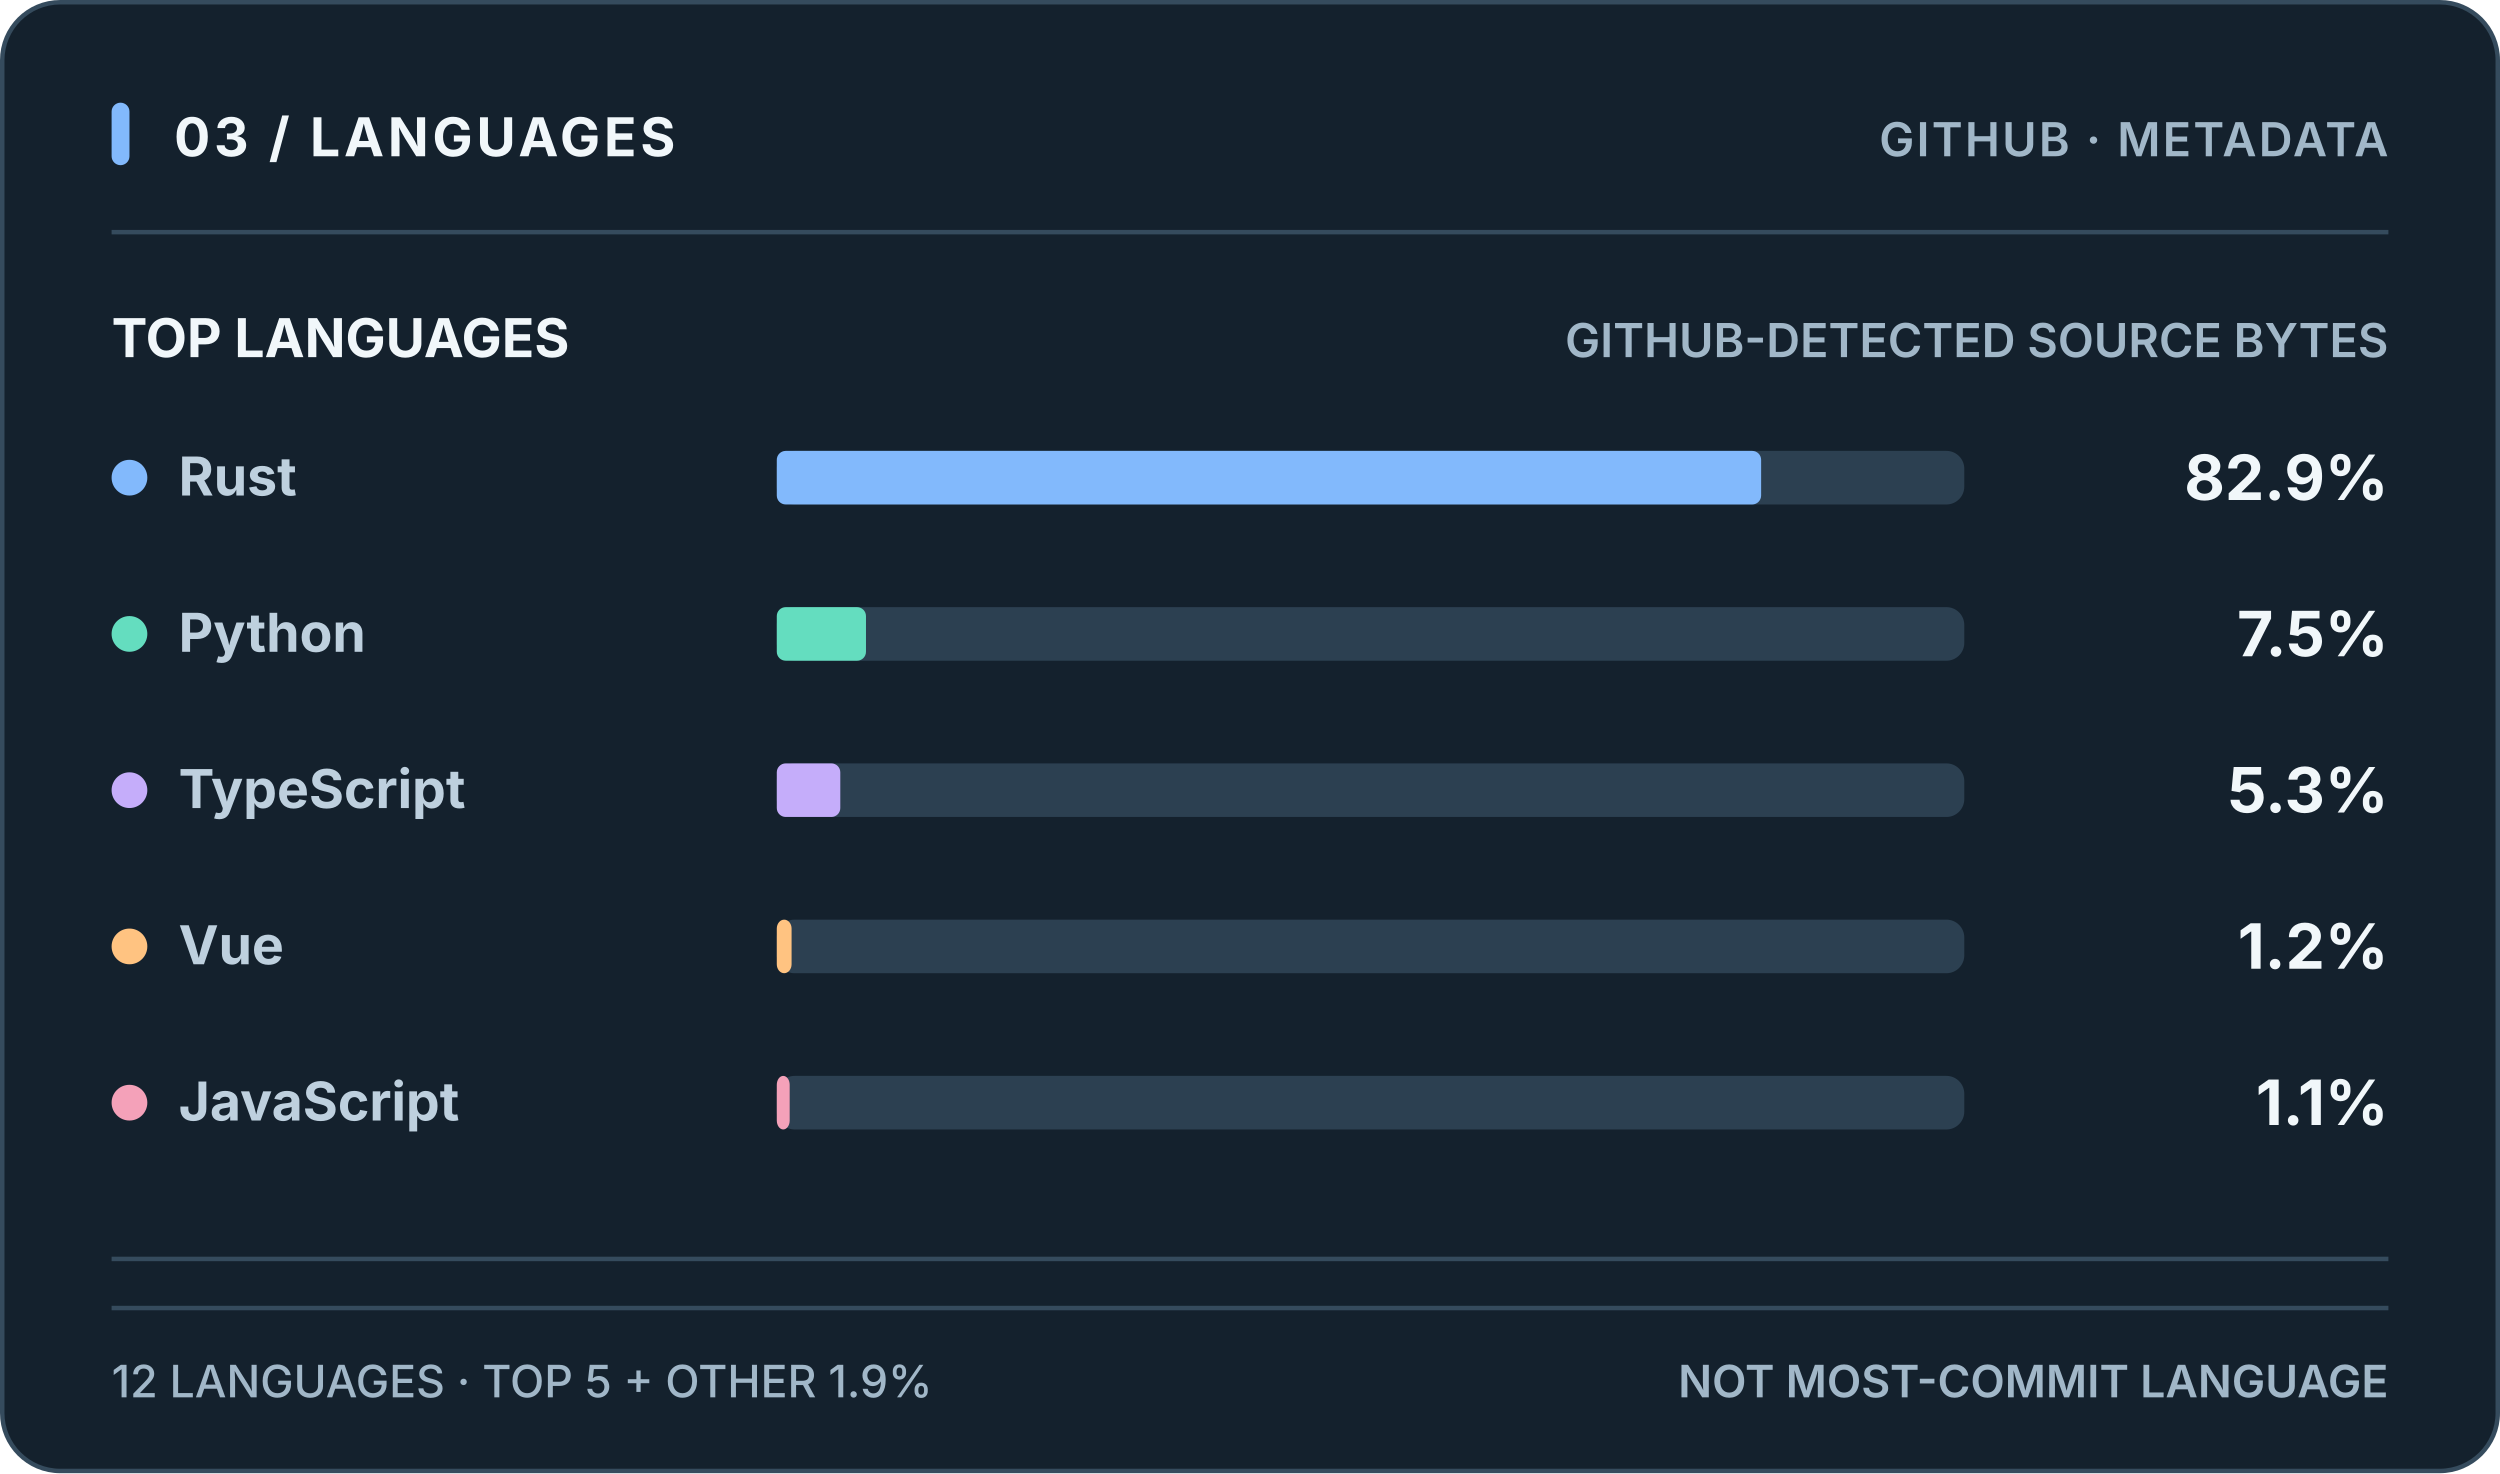
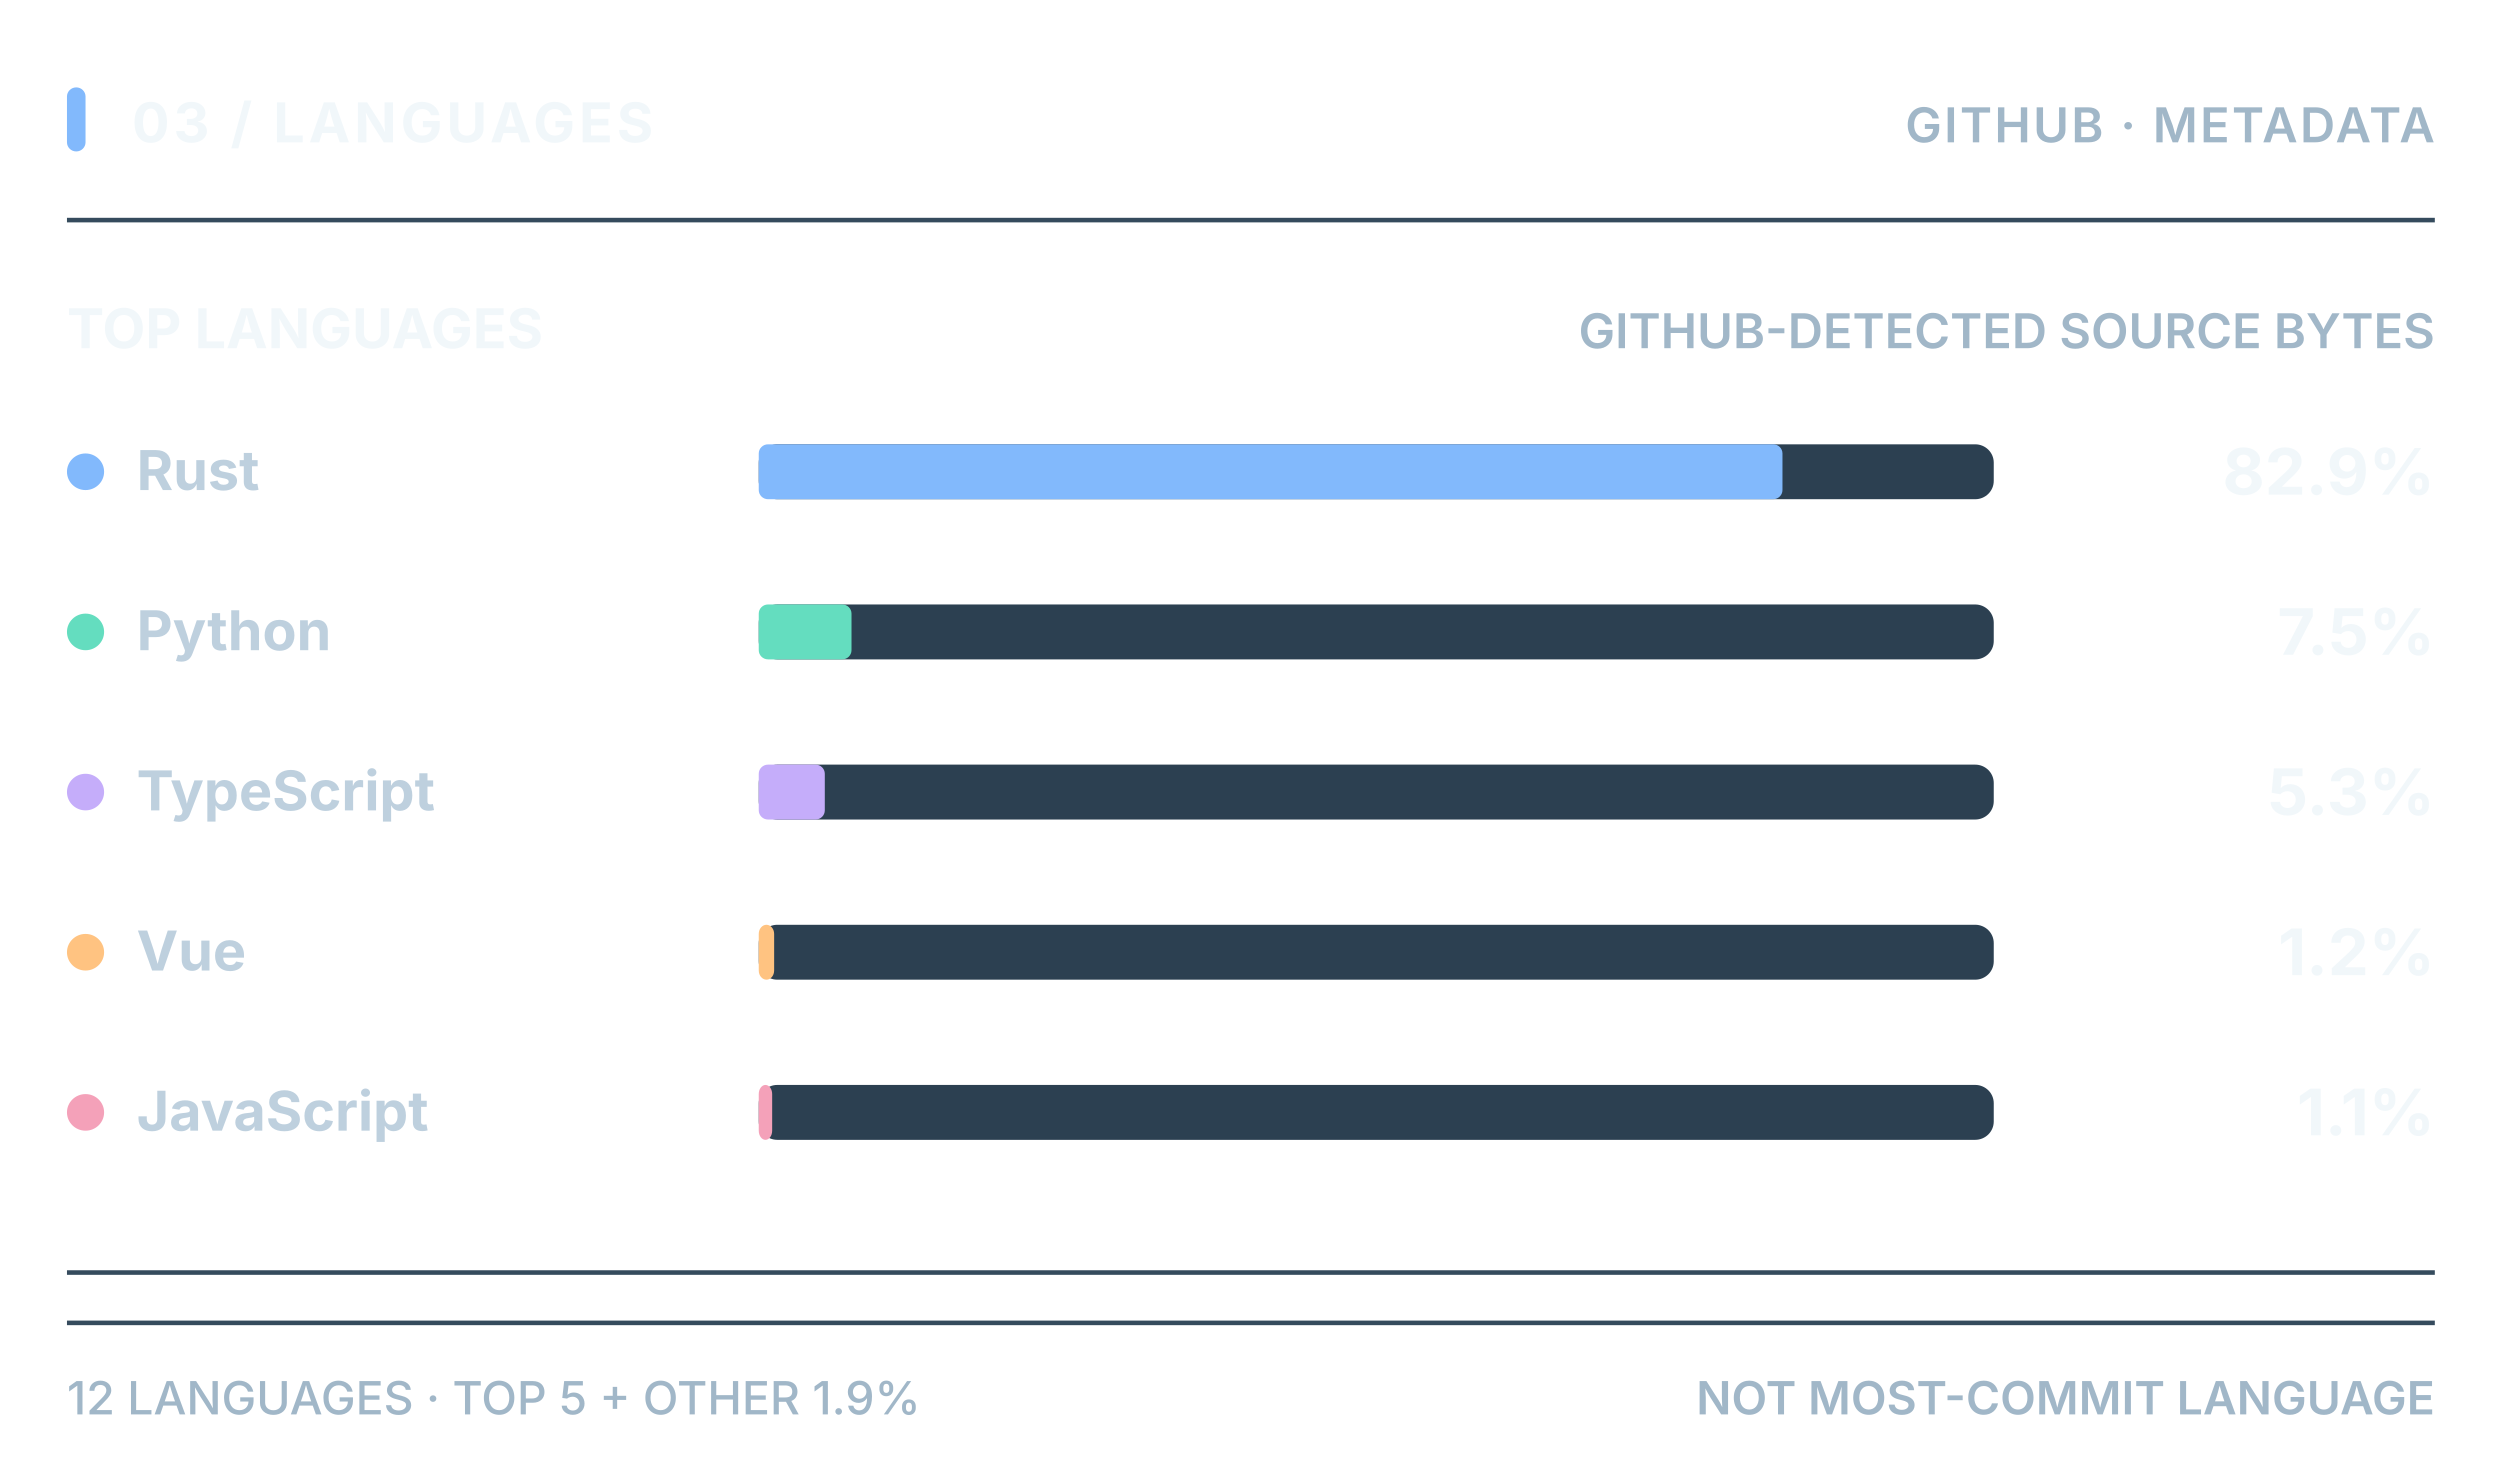
<svg xmlns="http://www.w3.org/2000/svg" width="560" height="330" viewBox="0 0 560 330" role="img" aria-labelledby="title-card description-card">
-   <rect x="0.5" y="0.5" width="559" height="329" rx="13" fill="#14212D" stroke="#354B5D" stroke-width="1" />
-   <rect x="25" y="23" width="4" height="14" rx="2" fill="#82B9FC" stroke="none" stroke-width="1" />
-   <text x="39" y="35" fill="#F1F7FA" font-size="12" font-weight="740" text-anchor="start" letter-spacing="0.85" font-family="'Segoe UI','Inter','Helvetica Neue',Arial,sans-serif" style="font-variant-numeric:tabular-nums">03 / LANGUAGES</text>
-   <text x="535" y="35" fill="#A1B7C8" font-size="10.5" font-weight="630" text-anchor="end" letter-spacing="0.5" font-family="'Segoe UI','Inter','Helvetica Neue',Arial,sans-serif" style="font-variant-numeric:tabular-nums">GITHUB · METADATA</text>
-   <line x1="25" y1="52" x2="535" y2="52" stroke="#354B5D" opacity="1" stroke-width="1" />
-   <text x="25" y="80" fill="#F1F7FA" font-size="12" font-weight="720" text-anchor="start" letter-spacing="0" font-family="'Segoe UI','Inter','Helvetica Neue',Arial,sans-serif" style="font-variant-numeric:tabular-nums">TOP LANGUAGES</text>
-   <text x="535" y="80" fill="#A1B7C8" font-size="10.5" font-weight="620" text-anchor="end" letter-spacing="0" font-family="'Segoe UI','Inter','Helvetica Neue',Arial,sans-serif" style="font-variant-numeric:tabular-nums">GITHUB-DETECTED SOURCE BYTES</text>
-   <circle cx="29" cy="107" r="4" fill="#82B9FC" />
-   <text x="40" y="111" fill="#BED0DE" font-size="12" font-weight="650" text-anchor="start" letter-spacing="0" font-family="'Segoe UI','Inter','Helvetica Neue',Arial,sans-serif" style="font-variant-numeric:tabular-nums">Rust</text>
-   <rect x="174" y="101" width="266" height="12" rx="4" fill="#2C4051" stroke="none" stroke-width="1" />
-   <rect x="174" y="101" width="220.493" height="12" rx="2" fill="#82B9FC" stroke="none" stroke-width="1" />
-   <text x="535" y="112" fill="#F1F7FA" font-size="14" font-weight="720" text-anchor="end" letter-spacing="0" font-family="'Segoe UI','Inter','Helvetica Neue',Arial,sans-serif" style="font-variant-numeric:tabular-nums">82.9%</text>
-   <circle cx="29" cy="142" r="4" fill="#64DDBF" />
-   <text x="40" y="146" fill="#BED0DE" font-size="12" font-weight="650" text-anchor="start" letter-spacing="0" font-family="'Segoe UI','Inter','Helvetica Neue',Arial,sans-serif" style="font-variant-numeric:tabular-nums">Python</text>
-   <rect x="174" y="136" width="266" height="12" rx="4" fill="#2C4051" stroke="none" stroke-width="1" />
-   <rect x="174" y="136" width="19.979" height="12" rx="2" fill="#64DDBF" stroke="none" stroke-width="1" />
-   <text x="535" y="147" fill="#F1F7FA" font-size="14" font-weight="720" text-anchor="end" letter-spacing="0" font-family="'Segoe UI','Inter','Helvetica Neue',Arial,sans-serif" style="font-variant-numeric:tabular-nums">7.5%</text>
-   <circle cx="29" cy="177" r="4" fill="#C5ADFA" />
-   <text x="40" y="181" fill="#BED0DE" font-size="12" font-weight="650" text-anchor="start" letter-spacing="0" font-family="'Segoe UI','Inter','Helvetica Neue',Arial,sans-serif" style="font-variant-numeric:tabular-nums">TypeScript</text>
-   <rect x="174" y="171" width="266" height="12" rx="4" fill="#2C4051" stroke="none" stroke-width="1" />
-   <rect x="174" y="171" width="14.226" height="12" rx="2" fill="#C5ADFA" stroke="none" stroke-width="1" />
-   <text x="535" y="182" fill="#F1F7FA" font-size="14" font-weight="720" text-anchor="end" letter-spacing="0" font-family="'Segoe UI','Inter','Helvetica Neue',Arial,sans-serif" style="font-variant-numeric:tabular-nums">5.3%</text>
-   <circle cx="29" cy="212" r="4" fill="#FFC381" />
-   <text x="40" y="216" fill="#BED0DE" font-size="12" font-weight="650" text-anchor="start" letter-spacing="0" font-family="'Segoe UI','Inter','Helvetica Neue',Arial,sans-serif" style="font-variant-numeric:tabular-nums">Vue</text>
-   <rect x="174" y="206" width="266" height="12" rx="4" fill="#2C4051" stroke="none" stroke-width="1" />
-   <rect x="174" y="206" width="3.315" height="12" rx="2" fill="#FFC381" stroke="none" stroke-width="1" />
-   <text x="535" y="217" fill="#F1F7FA" font-size="14" font-weight="720" text-anchor="end" letter-spacing="0" font-family="'Segoe UI','Inter','Helvetica Neue',Arial,sans-serif" style="font-variant-numeric:tabular-nums">1.2%</text>
-   <circle cx="29" cy="247" r="4" fill="#F4A1B9" />
-   <text x="40" y="251" fill="#BED0DE" font-size="12" font-weight="650" text-anchor="start" letter-spacing="0" font-family="'Segoe UI','Inter','Helvetica Neue',Arial,sans-serif" style="font-variant-numeric:tabular-nums">JavaScript</text>
-   <rect x="174" y="241" width="266" height="12" rx="4" fill="#2C4051" stroke="none" stroke-width="1" />
-   <rect x="174" y="241" width="2.889" height="12" rx="2" fill="#F4A1B9" stroke="none" stroke-width="1" />
-   <text x="535" y="252" fill="#F1F7FA" font-size="14" font-weight="720" text-anchor="end" letter-spacing="0" font-family="'Segoe UI','Inter','Helvetica Neue',Arial,sans-serif" style="font-variant-numeric:tabular-nums">1.1%</text>
-   <line x1="25" y1="282" x2="535" y2="282" stroke="#354B5D" opacity="1" stroke-width="1" />
-   <line x1="25" y1="293" x2="535" y2="293" stroke="#354B5D" opacity="1" stroke-width="1" />
-   <text x="25" y="313" fill="#A1B7C8" font-size="10" font-weight="550" text-anchor="start" letter-spacing="0" font-family="'Segoe UI','Inter','Helvetica Neue',Arial,sans-serif" style="font-variant-numeric:tabular-nums">12 LANGUAGES  ·  TOP 5 + OTHER 1.9%</text>
-   <text x="535" y="313" fill="#A1B7C8" font-size="10" font-weight="600" text-anchor="end" letter-spacing="0" font-family="'Segoe UI','Inter','Helvetica Neue',Arial,sans-serif" style="font-variant-numeric:tabular-nums">NOT MOST-COMMIT LANGUAGE</text>
+   <g transform="translate(-11,-4) scale(1.04,1.025)">
+     <rect x="25" y="23" width="4" height="14" rx="2" fill="#82B9FC" stroke="none" stroke-width="1" />
+     <text x="39" y="35" fill="#F1F7FA" font-size="12" font-weight="740" text-anchor="start" letter-spacing="0.85" font-family="'Segoe UI','Inter','Helvetica Neue',Arial,sans-serif" style="font-variant-numeric:tabular-nums">03 / LANGUAGES</text>
+     <text x="535" y="35" fill="#A1B7C8" font-size="10.5" font-weight="630" text-anchor="end" letter-spacing="0.5" font-family="'Segoe UI','Inter','Helvetica Neue',Arial,sans-serif" style="font-variant-numeric:tabular-nums">GITHUB · METADATA</text>
+     <line x1="25" y1="52" x2="535" y2="52" stroke="#354B5D" opacity="1" stroke-width="1" />
+     <text x="25" y="80" fill="#F1F7FA" font-size="12" font-weight="720" text-anchor="start" letter-spacing="0" font-family="'Segoe UI','Inter','Helvetica Neue',Arial,sans-serif" style="font-variant-numeric:tabular-nums">TOP LANGUAGES</text>
+     <text x="535" y="80" fill="#A1B7C8" font-size="10.5" font-weight="620" text-anchor="end" letter-spacing="0" font-family="'Segoe UI','Inter','Helvetica Neue',Arial,sans-serif" style="font-variant-numeric:tabular-nums">GITHUB-DETECTED SOURCE BYTES</text>
+     <circle cx="29" cy="107" r="4" fill="#82B9FC" />
+     <text x="40" y="111" fill="#BED0DE" font-size="12" font-weight="650" text-anchor="start" letter-spacing="0" font-family="'Segoe UI','Inter','Helvetica Neue',Arial,sans-serif" style="font-variant-numeric:tabular-nums">Rust</text>
+     <rect x="174" y="101" width="266" height="12" rx="4" fill="#2C4051" stroke="none" stroke-width="1" />
+     <rect x="174" y="101" width="220.493" height="12" rx="2" fill="#82B9FC" stroke="none" stroke-width="1" />
+     <text x="535" y="112" fill="#F1F7FA" font-size="14" font-weight="720" text-anchor="end" letter-spacing="0" font-family="'Segoe UI','Inter','Helvetica Neue',Arial,sans-serif" style="font-variant-numeric:tabular-nums">82.9%</text>
+     <circle cx="29" cy="142" r="4" fill="#64DDBF" />
+     <text x="40" y="146" fill="#BED0DE" font-size="12" font-weight="650" text-anchor="start" letter-spacing="0" font-family="'Segoe UI','Inter','Helvetica Neue',Arial,sans-serif" style="font-variant-numeric:tabular-nums">Python</text>
+     <rect x="174" y="136" width="266" height="12" rx="4" fill="#2C4051" stroke="none" stroke-width="1" />
+     <rect x="174" y="136" width="19.979" height="12" rx="2" fill="#64DDBF" stroke="none" stroke-width="1" />
+     <text x="535" y="147" fill="#F1F7FA" font-size="14" font-weight="720" text-anchor="end" letter-spacing="0" font-family="'Segoe UI','Inter','Helvetica Neue',Arial,sans-serif" style="font-variant-numeric:tabular-nums">7.5%</text>
+     <circle cx="29" cy="177" r="4" fill="#C5ADFA" />
+     <text x="40" y="181" fill="#BED0DE" font-size="12" font-weight="650" text-anchor="start" letter-spacing="0" font-family="'Segoe UI','Inter','Helvetica Neue',Arial,sans-serif" style="font-variant-numeric:tabular-nums">TypeScript</text>
+     <rect x="174" y="171" width="266" height="12" rx="4" fill="#2C4051" stroke="none" stroke-width="1" />
+     <rect x="174" y="171" width="14.226" height="12" rx="2" fill="#C5ADFA" stroke="none" stroke-width="1" />
+     <text x="535" y="182" fill="#F1F7FA" font-size="14" font-weight="720" text-anchor="end" letter-spacing="0" font-family="'Segoe UI','Inter','Helvetica Neue',Arial,sans-serif" style="font-variant-numeric:tabular-nums">5.3%</text>
+     <circle cx="29" cy="212" r="4" fill="#FFC381" />
+     <text x="40" y="216" fill="#BED0DE" font-size="12" font-weight="650" text-anchor="start" letter-spacing="0" font-family="'Segoe UI','Inter','Helvetica Neue',Arial,sans-serif" style="font-variant-numeric:tabular-nums">Vue</text>
+     <rect x="174" y="206" width="266" height="12" rx="4" fill="#2C4051" stroke="none" stroke-width="1" />
+     <rect x="174" y="206" width="3.315" height="12" rx="2" fill="#FFC381" stroke="none" stroke-width="1" />
+     <text x="535" y="217" fill="#F1F7FA" font-size="14" font-weight="720" text-anchor="end" letter-spacing="0" font-family="'Segoe UI','Inter','Helvetica Neue',Arial,sans-serif" style="font-variant-numeric:tabular-nums">1.2%</text>
+     <circle cx="29" cy="247" r="4" fill="#F4A1B9" />
+     <text x="40" y="251" fill="#BED0DE" font-size="12" font-weight="650" text-anchor="start" letter-spacing="0" font-family="'Segoe UI','Inter','Helvetica Neue',Arial,sans-serif" style="font-variant-numeric:tabular-nums">JavaScript</text>
+     <rect x="174" y="241" width="266" height="12" rx="4" fill="#2C4051" stroke="none" stroke-width="1" />
+     <rect x="174" y="241" width="2.889" height="12" rx="2" fill="#F4A1B9" stroke="none" stroke-width="1" />
+     <text x="535" y="252" fill="#F1F7FA" font-size="14" font-weight="720" text-anchor="end" letter-spacing="0" font-family="'Segoe UI','Inter','Helvetica Neue',Arial,sans-serif" style="font-variant-numeric:tabular-nums">1.1%</text>
+     <line x1="25" y1="282" x2="535" y2="282" stroke="#354B5D" opacity="1" stroke-width="1" />
+     <line x1="25" y1="293" x2="535" y2="293" stroke="#354B5D" opacity="1" stroke-width="1" />
+     <text x="25" y="313" fill="#A1B7C8" font-size="10" font-weight="550" text-anchor="start" letter-spacing="0" font-family="'Segoe UI','Inter','Helvetica Neue',Arial,sans-serif" style="font-variant-numeric:tabular-nums">12 LANGUAGES  ·  TOP 5 + OTHER 1.9%</text>
+     <text x="535" y="313" fill="#A1B7C8" font-size="10" font-weight="600" text-anchor="end" letter-spacing="0" font-family="'Segoe UI','Inter','Helvetica Neue',Arial,sans-serif" style="font-variant-numeric:tabular-nums">NOT MOST-COMMIT LANGUAGE</text>
+   </g>
</svg>
